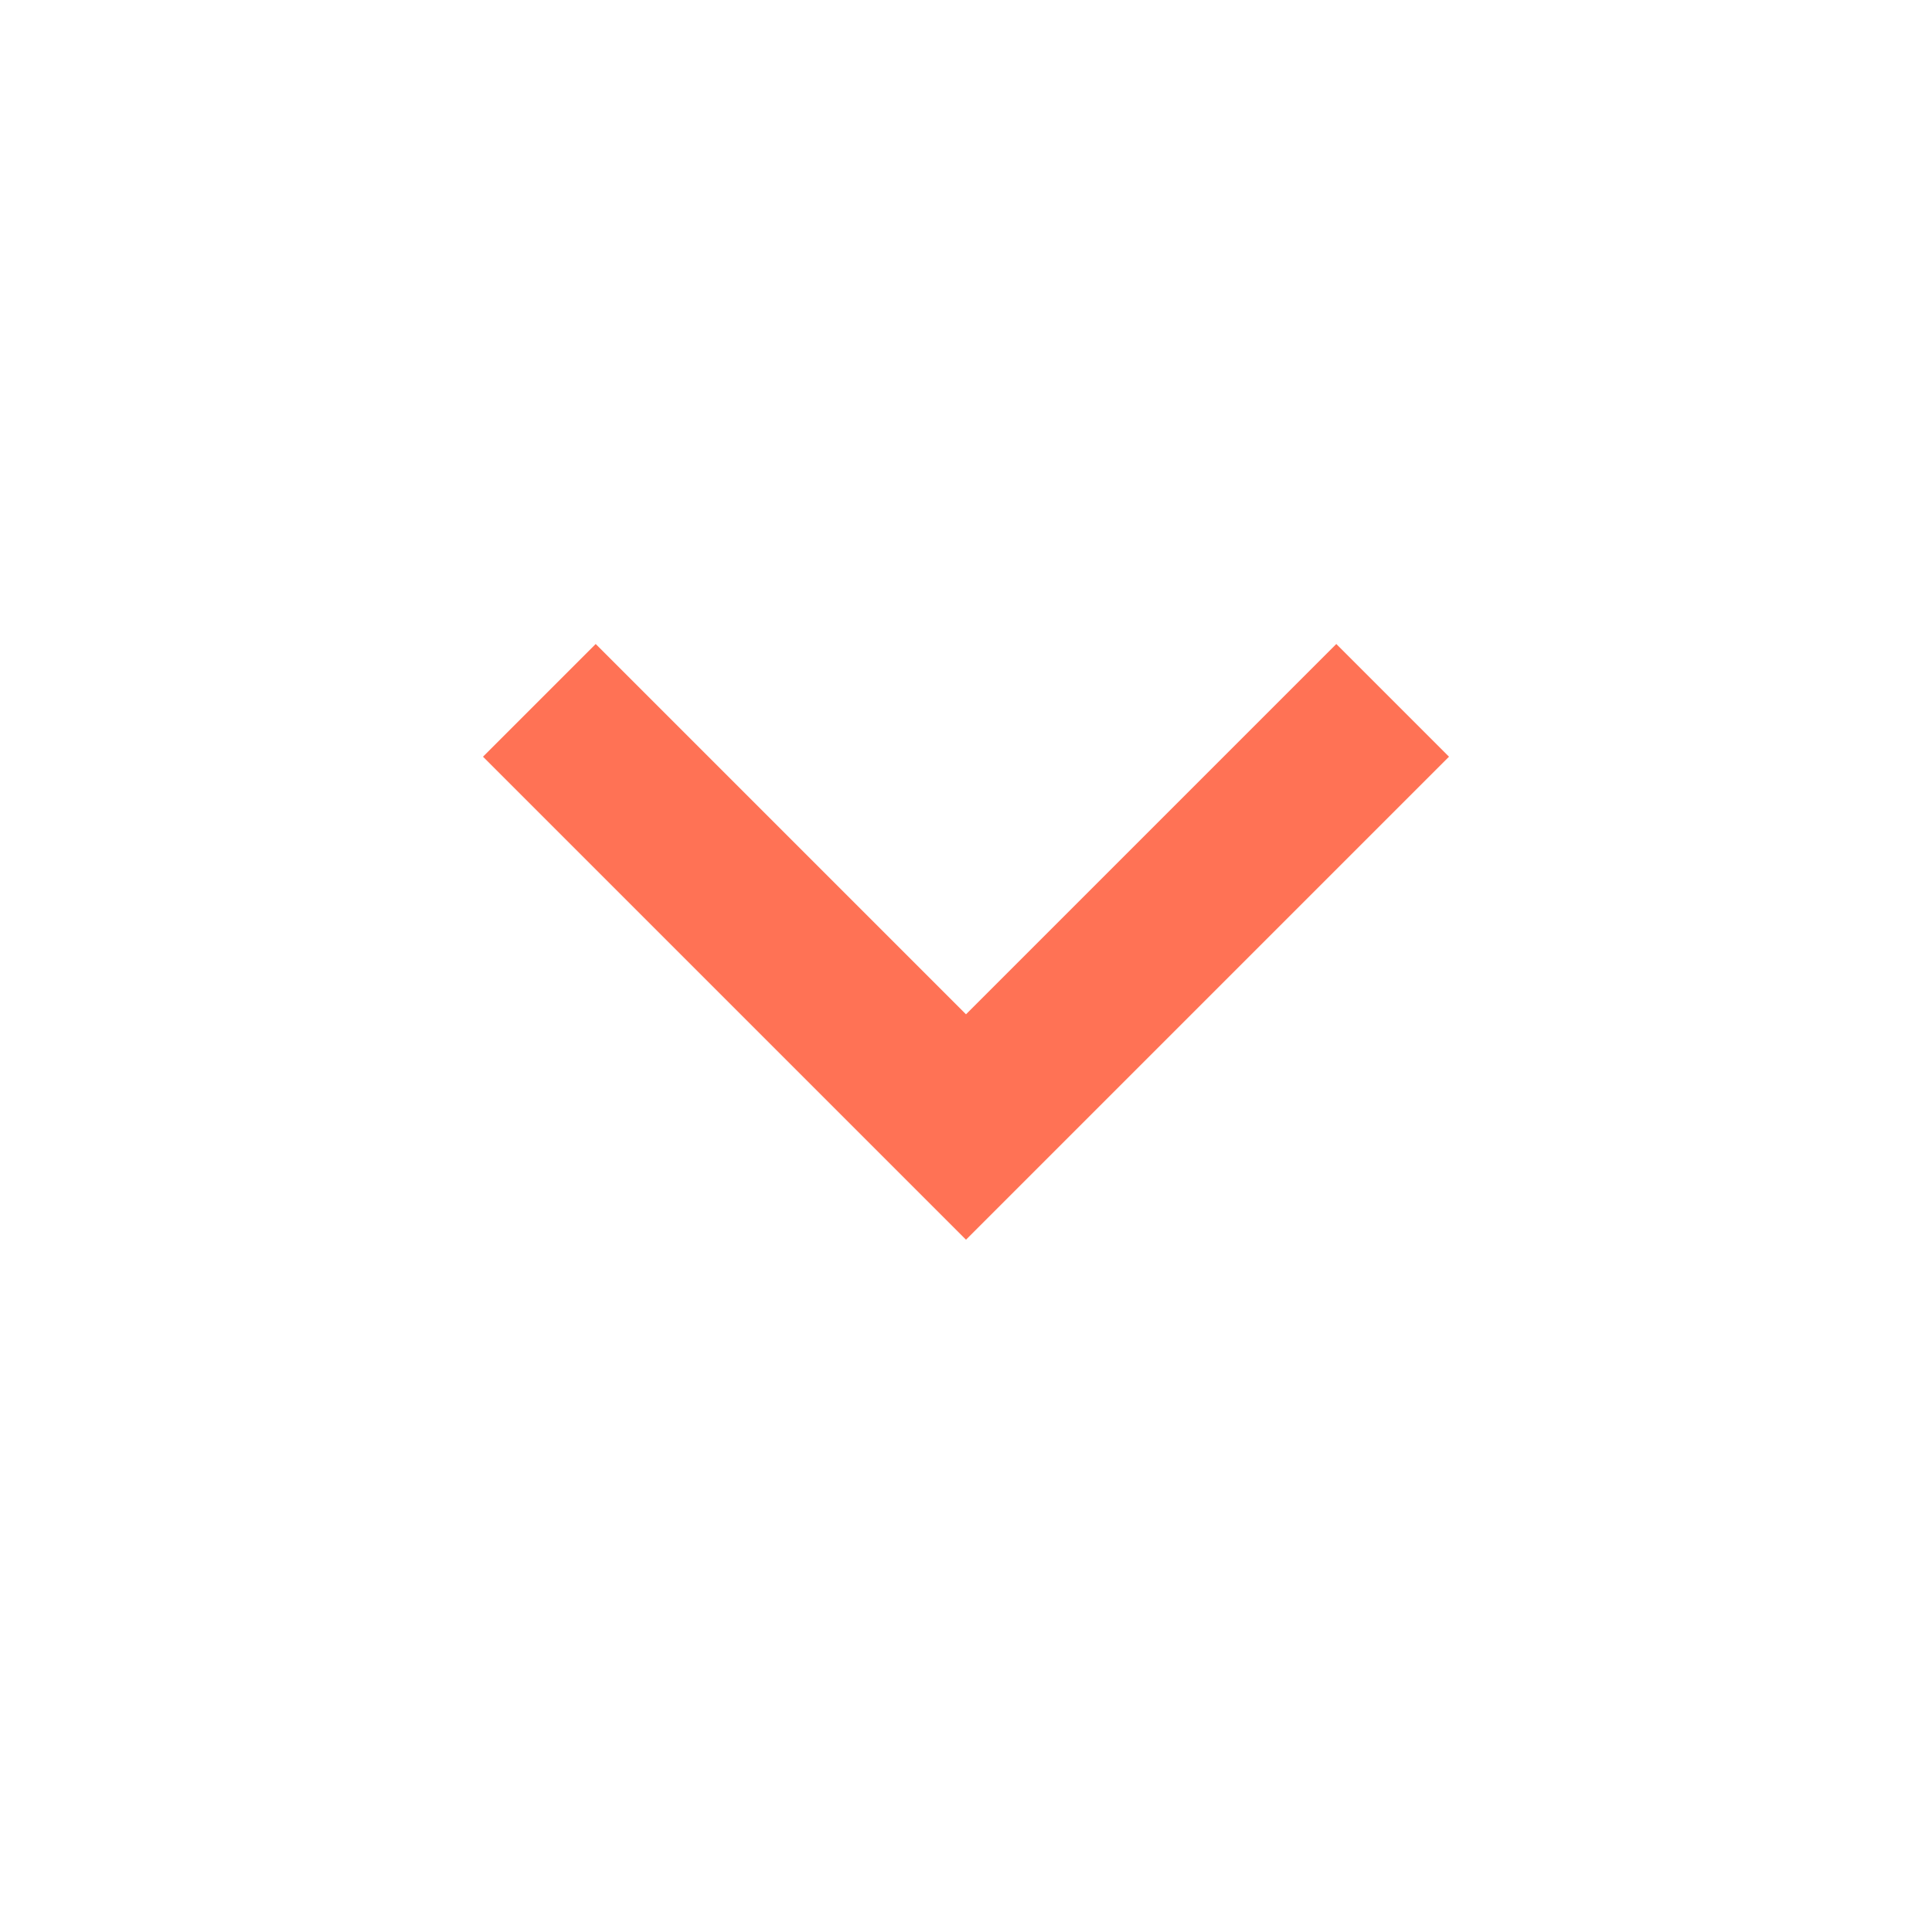
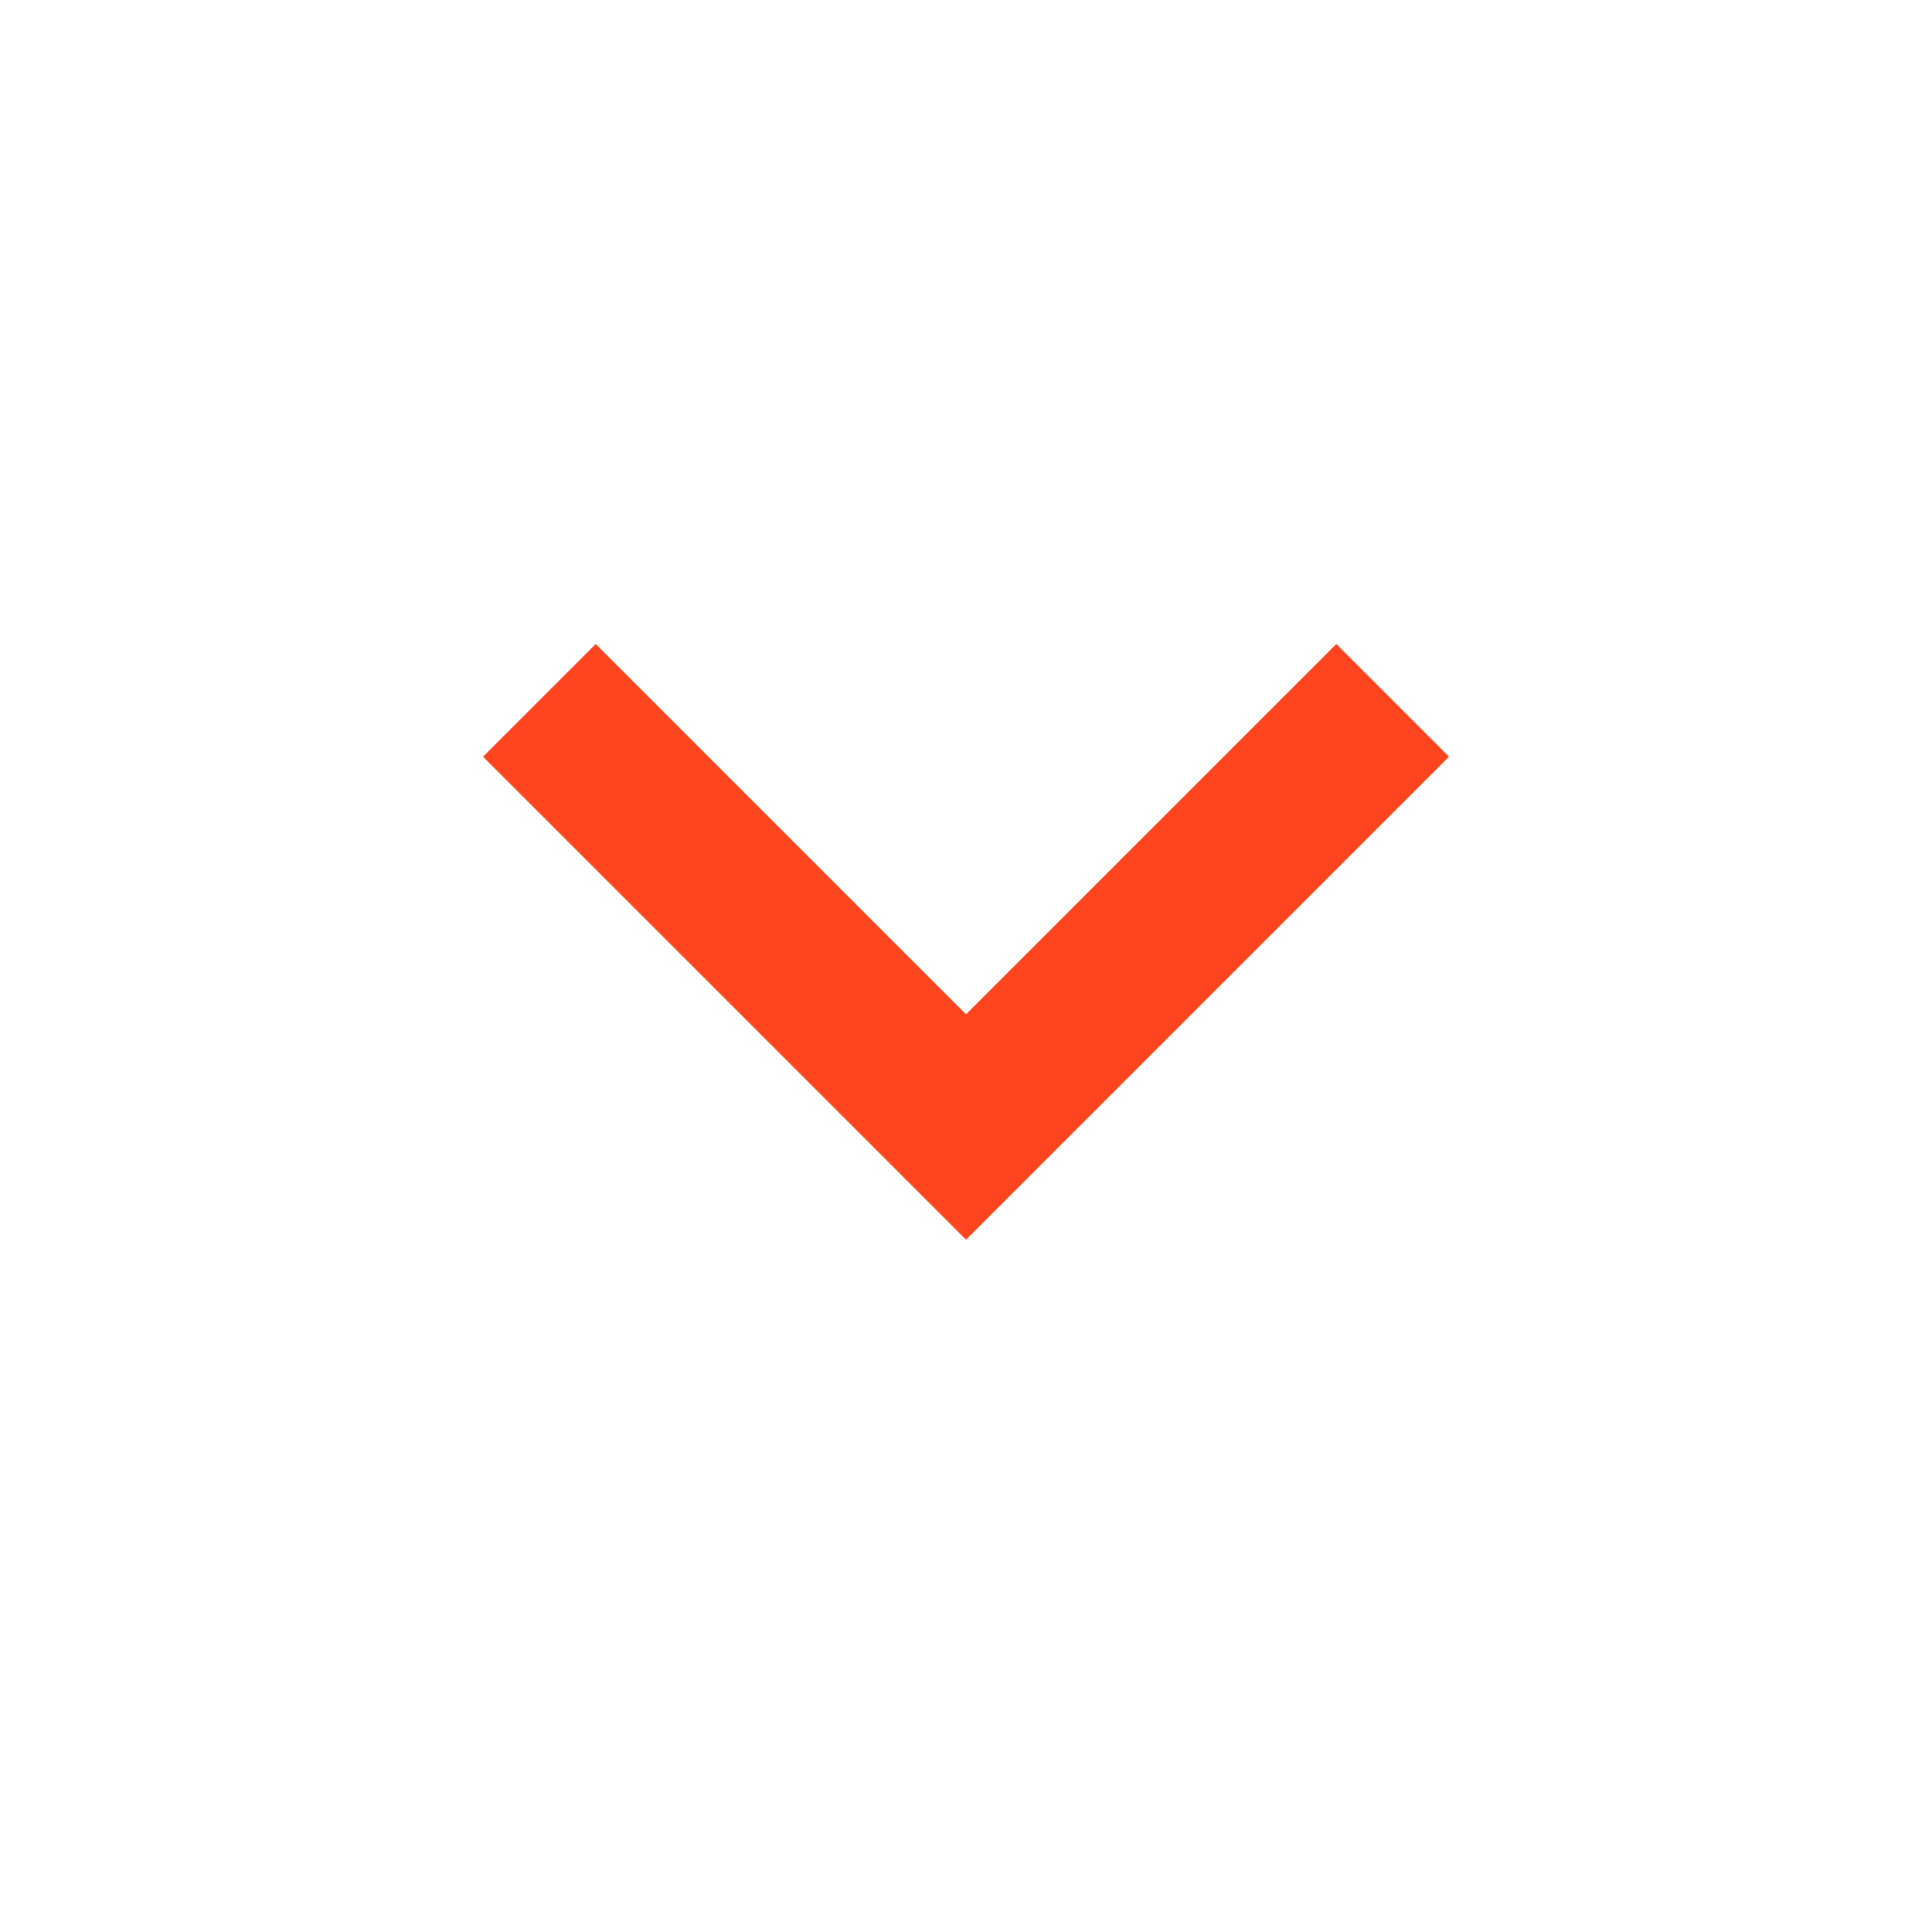
- <svg xmlns="http://www.w3.org/2000/svg" height="24px" viewBox="0 -960 960 960" width="24px" fill="#FF7255">
+ <svg xmlns="http://www.w3.org/2000/svg" height="24px" viewBox="0 -960 960 960" width="24px" fill="#ff451f">
  <path d="M480-344 240-584l56-56 184 184 184-184 56 56-240 240Z" />
</svg>
